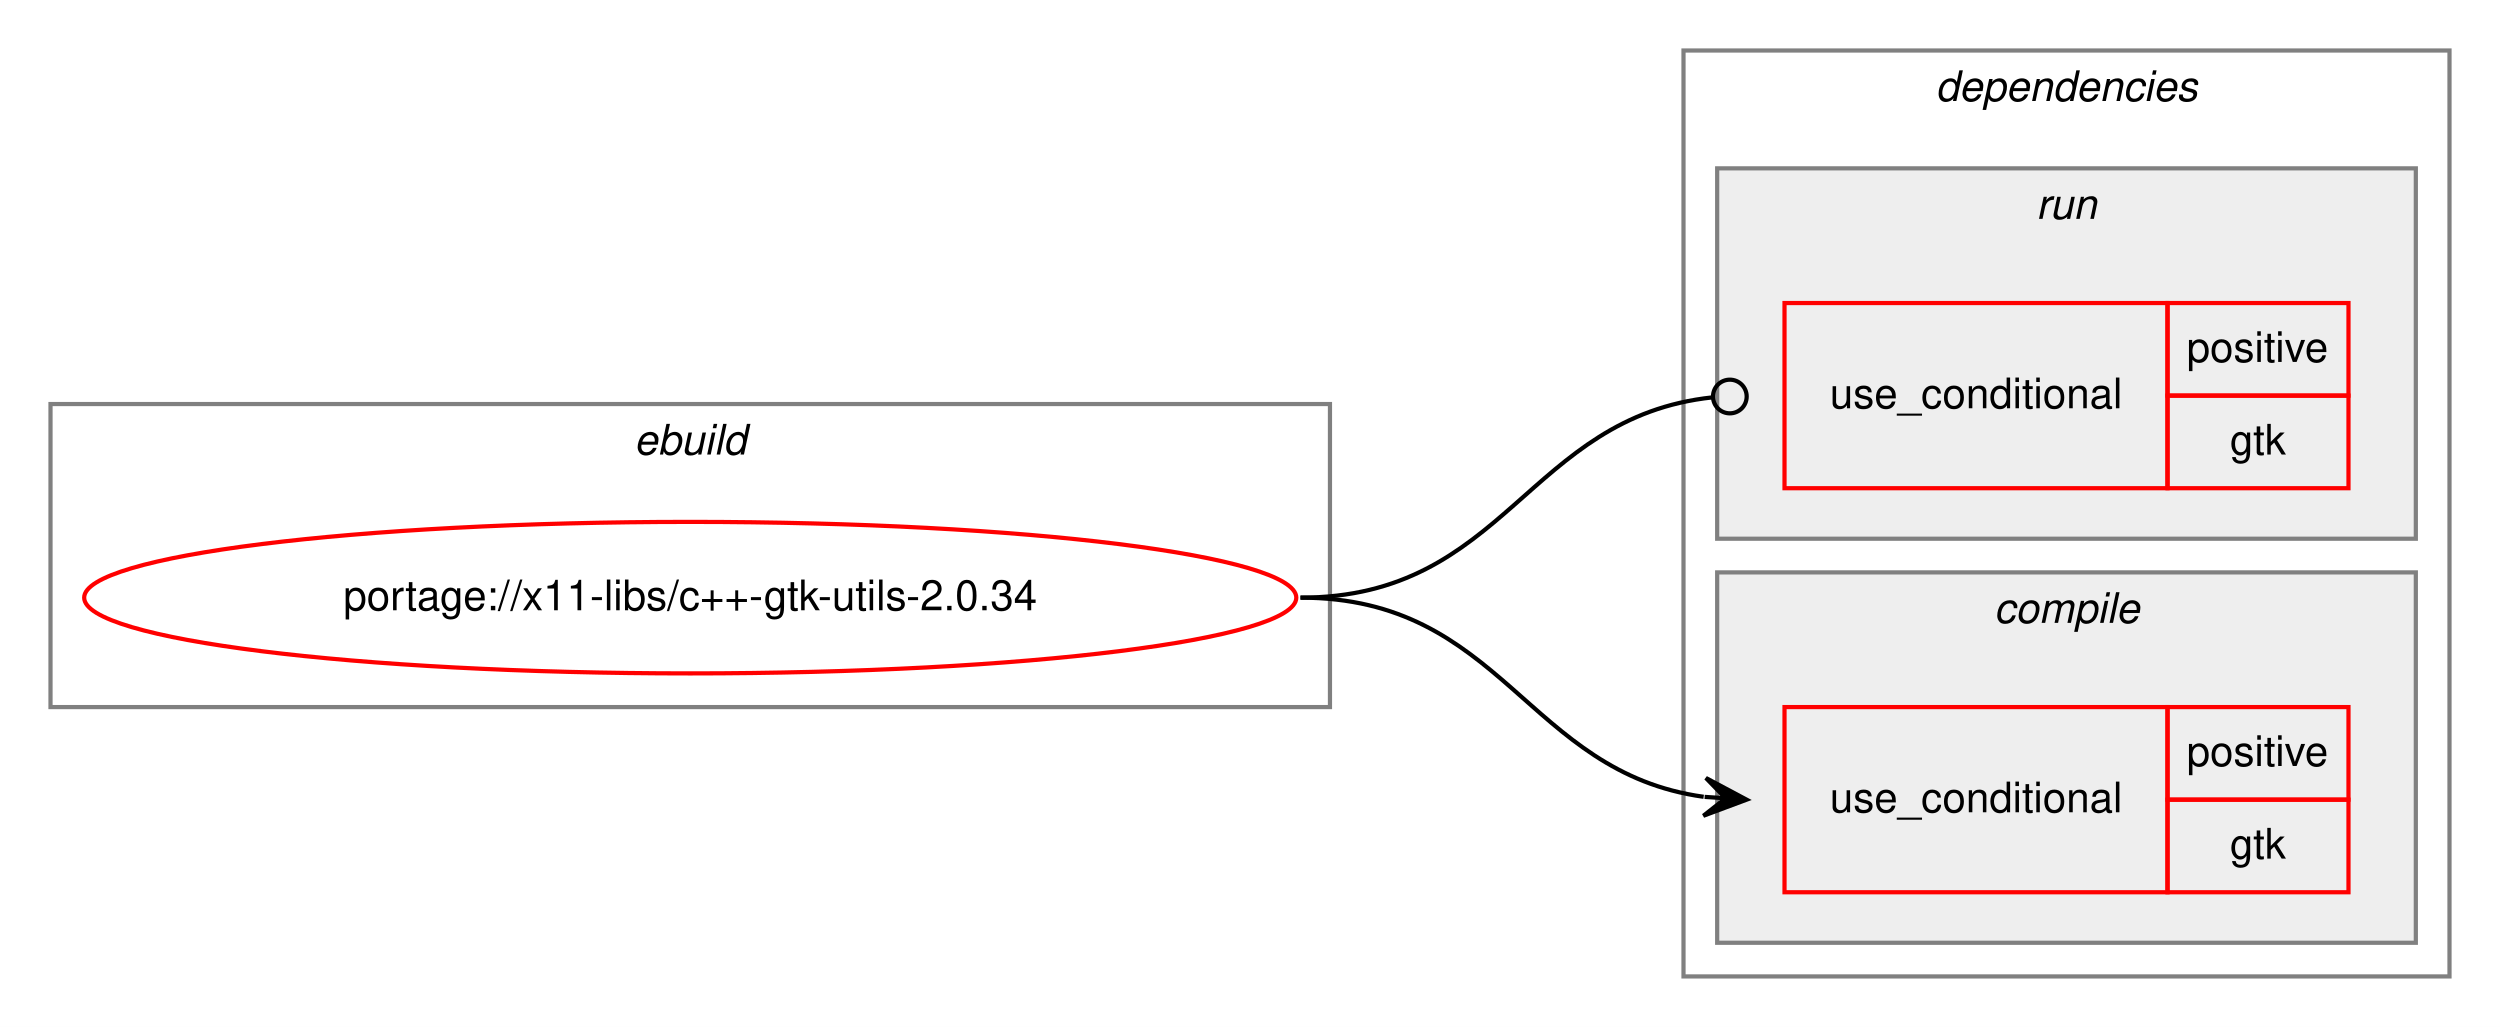
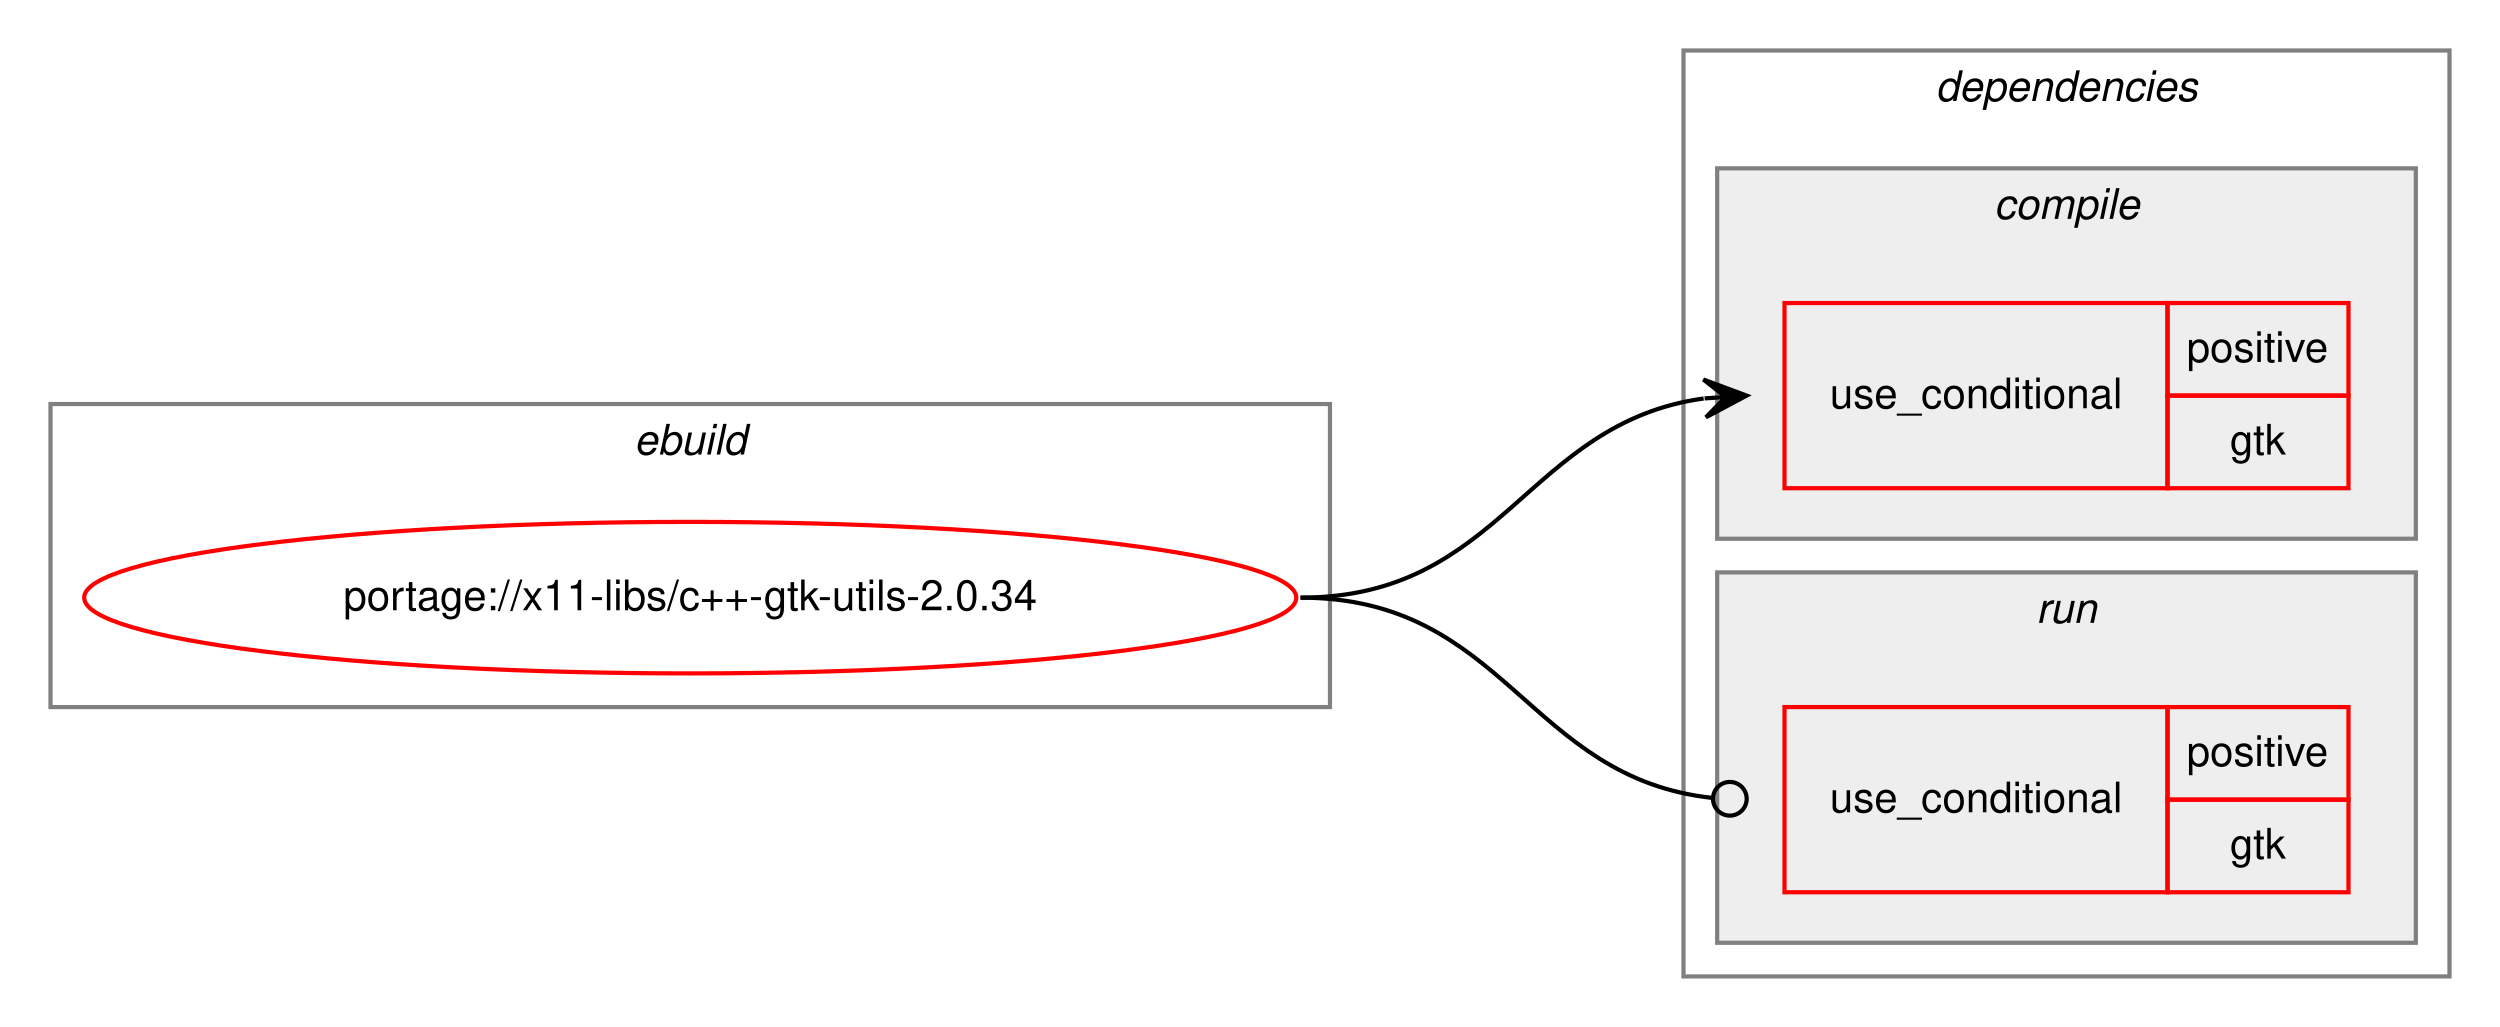
<svg xmlns="http://www.w3.org/2000/svg" xmlns:xlink="http://www.w3.org/1999/xlink" width="594pt" height="244pt" viewBox="0.00 0.00 594.00 244.00">
  <g id="graph0" class="graph" transform="scale(1 1) rotate(0) translate(4 240)">
    <polygon fill="white" stroke="transparent" points="-4,4 -4,-240 590,-240 590,4 -4,4" />
    <g id="clust1" class="cluster">
      <polygon fill="none" stroke="gray" points="8,-72 8,-144 312,-144 312,-72 8,-72" />
      <text text-anchor="start" x="146.66" y="-132" font-family="Helvetica,sans-Serif" font-style="italic" font-size="10.00">ebuild</text>
    </g>
    <g id="clust2" class="cluster">
      <polygon fill="none" stroke="gray" points="396,-8 396,-228 578,-228 578,-8 396,-8" />
      <text text-anchor="start" x="455.88" y="-216" font-family="Helvetica,sans-Serif" font-style="italic" font-size="10.00">dependencies</text>
    </g>
+     <g id="clust3" class="cluster">
+       <polygon fill="#eeeeee" stroke="gray" points="404,-112 404,-200 570,-200 570,-112 404,-112" />
+       <text text-anchor="start" x="469.78" y="-188" font-family="Helvetica,sans-Serif" font-style="italic" font-size="10.00">compile</text>
+     </g>
    <g id="clust6" class="cluster">
-       <polygon fill="#eeeeee" stroke="gray" points="404,-112 404,-200 570,-200 570,-112 404,-112" />
-       <text text-anchor="start" x="479.78" y="-188" font-family="Helvetica,sans-Serif" font-style="italic" font-size="10.00">run</text>
-     </g>
-     <g id="clust3" class="cluster">
      <polygon fill="#eeeeee" stroke="gray" points="404,-16 404,-104 570,-104 570,-16 404,-16" />
-       <text text-anchor="start" x="469.78" y="-92" font-family="Helvetica,sans-Serif" font-style="italic" font-size="10.00">compile</text>
+       <text text-anchor="start" x="479.78" y="-92" font-family="Helvetica,sans-Serif" font-style="italic" font-size="10.00">run</text>
    </g>
    <g id="node1" class="node">
      <g id="a_node1">
        <a xlink:href="../x11-libs/c++-gtk-utils-2.0.34.svg" xlink:title="portage://x11-libs/c++-gtk-utils-2.0.34">
          <ellipse fill="none" stroke="red" cx="160" cy="-98" rx="144" ry="18" />
          <text text-anchor="middle" x="160" y="-95" font-family="Helvetica,sans-Serif" font-size="10.00">portage://x11-libs/c++-gtk-utils-2.0.34</text>
        </a>
      </g>
    </g>
    <g id="node2" class="node">
+       <polygon fill="none" stroke="red" points="420,-124 420,-168 511,-168 511,-124 420,-124" />
+       <text text-anchor="start" x="430.77" y="-143" font-family="Helvetica,sans-Serif" font-size="10.00">use_conditional</text>
+       <polygon fill="none" stroke="red" points="511,-146 511,-168 554,-168 554,-146 511,-146" />
+       <text text-anchor="start" x="515.55" y="-154" font-family="Helvetica,sans-Serif" font-size="10.00">positive</text>
+       <polygon fill="none" stroke="red" points="511,-124 511,-146 554,-146 554,-124 511,-124" />
+       <text text-anchor="start" x="525.83" y="-132" font-family="Helvetica,sans-Serif" font-size="10.00">gtk</text>
+     </g>
+     <g id="edge1" class="edge">
+       <path fill="none" stroke="black" d="M305,-98C353.08,-98 358.68,-139.49 400.79,-145.32" />
+       <polygon fill="black" stroke="black" points="411,-146 400.72,-149.83 406.01,-145.67 401.02,-145.34 401.02,-145.34 401.02,-145.34 406.01,-145.67 401.32,-140.85 411,-146 411,-146" />
+     </g>
+     <g id="node3" class="node">
      <polygon fill="none" stroke="red" points="420,-28 420,-72 511,-72 511,-28 420,-28" />
      <text text-anchor="start" x="430.77" y="-47" font-family="Helvetica,sans-Serif" font-size="10.00">use_conditional</text>
      <polygon fill="none" stroke="red" points="511,-50 511,-72 554,-72 554,-50 511,-50" />
      <text text-anchor="start" x="515.55" y="-58" font-family="Helvetica,sans-Serif" font-size="10.00">positive</text>
      <polygon fill="none" stroke="red" points="511,-28 511,-50 554,-50 554,-28 511,-28" />
      <text text-anchor="start" x="525.83" y="-36" font-family="Helvetica,sans-Serif" font-size="10.00">gtk</text>
    </g>
-     <g id="edge1" class="edge">
-       <path fill="none" stroke="black" d="M305,-98C353.08,-98 358.68,-56.51 400.79,-50.68" />
-       <polygon fill="black" stroke="black" points="411,-50 401.32,-55.15 406.01,-50.33 401.02,-50.66 401.02,-50.66 401.02,-50.66 406.01,-50.33 400.72,-46.17 411,-50 411,-50" />
-     </g>
-     <g id="node3" class="node">
-       <polygon fill="none" stroke="red" points="420,-124 420,-168 511,-168 511,-124 420,-124" />
-       <text text-anchor="start" x="430.77" y="-143" font-family="Helvetica,sans-Serif" font-size="10.00">use_conditional</text>
-       <polygon fill="none" stroke="red" points="511,-146 511,-168 554,-168 554,-146 511,-146" />
-       <text text-anchor="start" x="515.55" y="-154" font-family="Helvetica,sans-Serif" font-size="10.00">positive</text>
-       <polygon fill="none" stroke="red" points="511,-124 511,-146 554,-146 554,-124 511,-124" />
-       <text text-anchor="start" x="525.83" y="-132" font-family="Helvetica,sans-Serif" font-size="10.00">gtk</text>
-     </g>
    <g id="edge2" class="edge">
-       <path fill="none" stroke="black" d="M305,-98C353.89,-98 358.86,-140.89 402.94,-145.59" />
-       <ellipse fill="none" stroke="black" cx="407.01" cy="-145.79" rx="4" ry="4" />
+       <path fill="none" stroke="black" d="M305,-98C353.89,-98 358.86,-55.11 402.94,-50.41" />
+       <ellipse fill="none" stroke="black" cx="407.01" cy="-50.21" rx="4" ry="4" />
    </g>
  </g>
</svg>
